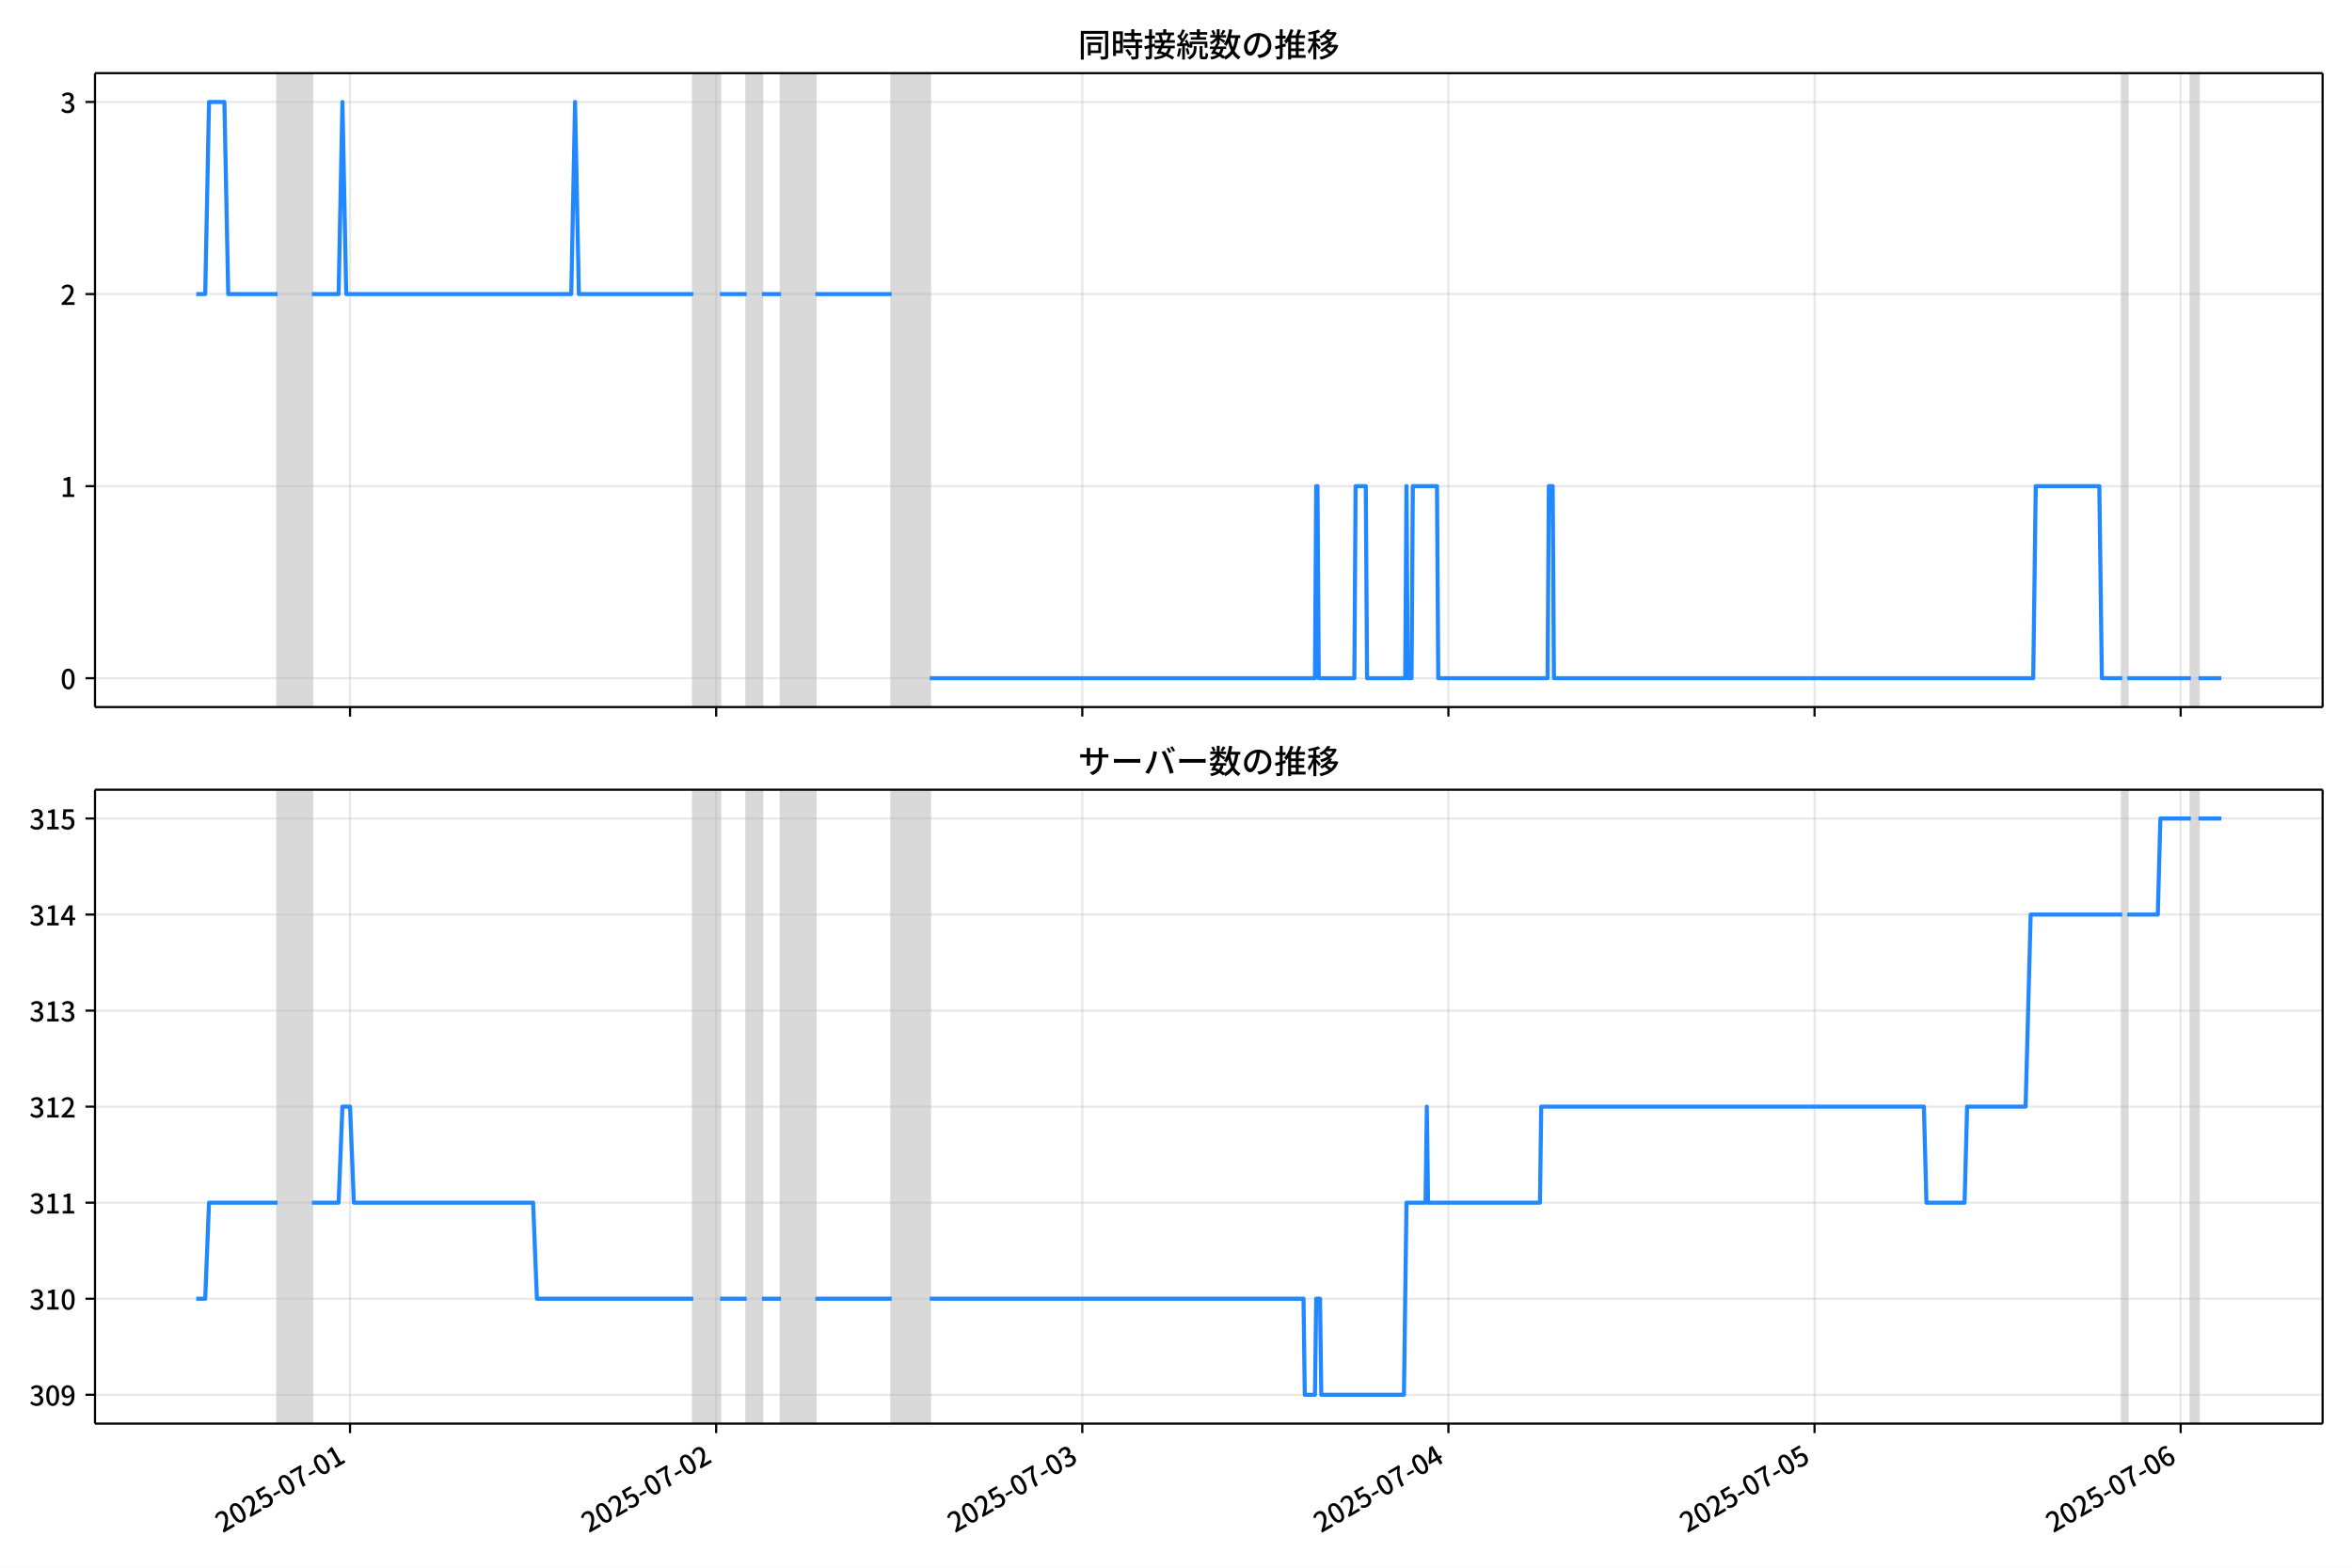
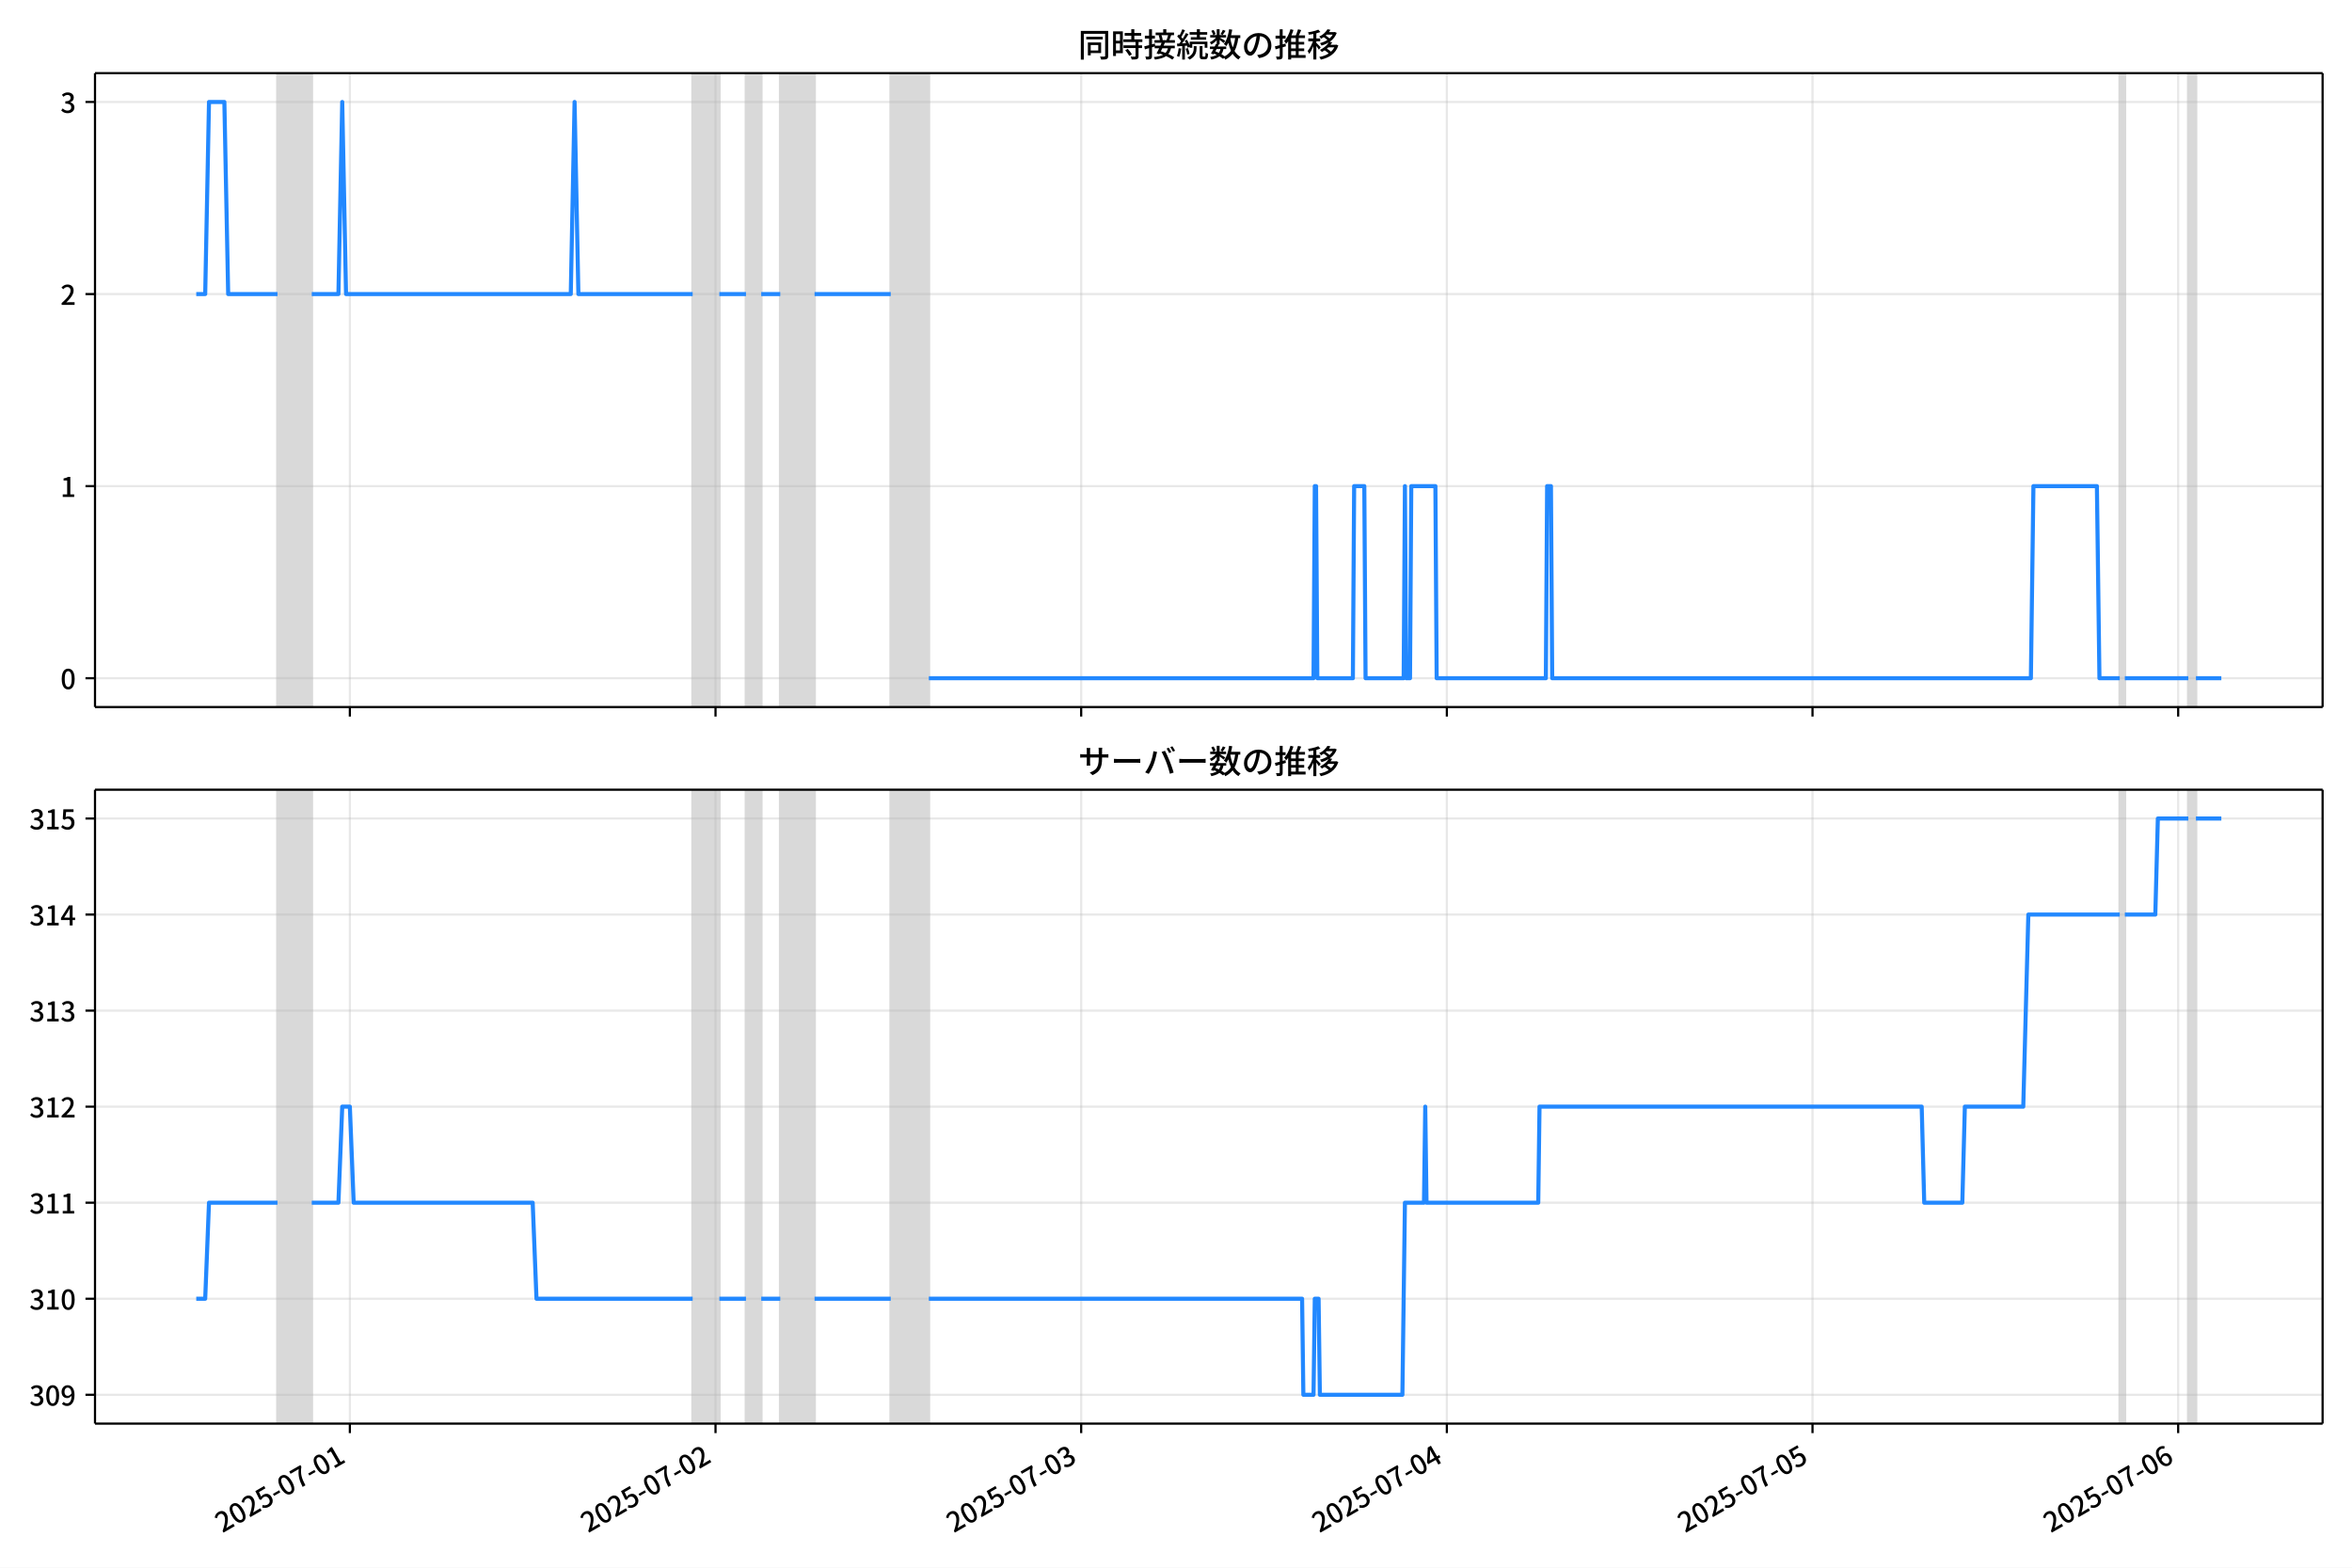
<svg xmlns="http://www.w3.org/2000/svg" xmlns:xlink="http://www.w3.org/1999/xlink" version="1.1" viewBox="0 0 864 576">
  <defs>
    <style type="text/css">*{stroke-linejoin: round; stroke-linecap: butt}</style>
  </defs>
  <g id="z">
    <g id="aa">
      <path d="m0 576h864v-576h-864z" fill="#fff" />
    </g>
    <g id="ab">
      <g id="ac">
        <path d="m34.9 259.78h818.3v-232.9h-818.3z" fill="#fff" />
      </g>
      <g id="ad">
-         <path d="m101.97 259.78h12.609v-232.9h-12.609z" clip-path="url(#c)" fill="#808080" opacity=".3" stroke="#808080" />
+         <path d="m101.93 259.78h12.593v-232.9h-12.593z" clip-path="url(#c)" fill="#808080" opacity=".3" stroke="#808080" />
      </g>
      <g id="ae">
-         <path d="m254.68 259.78h9.807v-232.9h-9.807z" clip-path="url(#c)" fill="#808080" opacity=".3" stroke="#808080" />
+         <path d="m254.45 259.78h9.795v-232.9h-9.795z" clip-path="url(#c)" fill="#808080" opacity=".3" stroke="#808080" />
      </g>
      <g id="af">
-         <path d="m274.29 259.78h5.604v-232.9h-5.604z" clip-path="url(#c)" fill="#808080" opacity=".3" stroke="#808080" />
+         <path d="m274.04 259.78h5.597v-232.9h-5.597z" clip-path="url(#c)" fill="#808080" opacity=".3" stroke="#808080" />
      </g>
      <g id="ag">
-         <path d="m286.9 259.78h12.609v-232.9h-12.609z" clip-path="url(#c)" fill="#808080" opacity=".3" stroke="#808080" />
+         <path d="m286.63 259.78h12.593v-232.9h-12.593z" clip-path="url(#c)" fill="#808080" opacity=".3" stroke="#808080" />
      </g>
      <g id="ah">
-         <path d="m327.53 259.78h14.01v-232.9h-14.01z" clip-path="url(#c)" fill="#808080" opacity=".3" stroke="#808080" />
+         <path d="m327.21 259.78h13.992v-232.9h-13.992z" clip-path="url(#c)" fill="#808080" opacity=".3" stroke="#808080" />
      </g>
      <g id="ai">
-         <path d="m779.58 259.78h1.868v-232.9h-1.868z" clip-path="url(#c)" fill="#808080" opacity=".3" stroke="#808080" />
+         <path d="m778.69 259.78h1.866v-232.9h-1.866z" clip-path="url(#c)" fill="#808080" opacity=".3" stroke="#808080" />
      </g>
      <g id="aj">
-         <path d="m804.8 259.78h2.802v-232.9h-2.802z" clip-path="url(#c)" fill="#808080" opacity=".3" stroke="#808080" />
+         <path d="m803.88 259.78h2.799v-232.9h-2.799z" clip-path="url(#c)" fill="#808080" opacity=".3" stroke="#808080" />
      </g>
      <g id="ak">
        <g id="al">
          <g id="am">
-             <path d="m128.59 259.78v-232.9" clip-path="url(#c)" fill="none" stroke="#b0b0b0" stroke-linecap="square" stroke-opacity=".3" stroke-width=".8" />
+             <path d="m128.52 259.78v-232.9" clip-path="url(#c)" fill="none" stroke="#b0b0b0" stroke-linecap="square" stroke-opacity=".3" stroke-width=".8" />
          </g>
          <g id="an">
            <defs>
              <path id="e" d="m0 0v3.5" stroke="#000" stroke-width=".8" />
            </defs>
-             <use x="128.588" y="259.778" stroke="#000000" stroke-width=".8" xlink:href="#e" />
+             <use x="128.517" y="259.778" stroke="#000000" stroke-width=".8" xlink:href="#e" />
          </g>
        </g>
        <g id="ao">
          <g id="ap">
-             <path d="m263.08 259.78v-232.9" clip-path="url(#c)" fill="none" stroke="#b0b0b0" stroke-linecap="square" stroke-opacity=".3" stroke-width=".8" />
+             <path d="m262.84 259.78v-232.9" clip-path="url(#c)" fill="none" stroke="#b0b0b0" stroke-linecap="square" stroke-opacity=".3" stroke-width=".8" />
          </g>
          <g id="aq">
-             <use x="263.082" y="259.778" stroke="#000000" stroke-width=".8" xlink:href="#e" />
+             <use x="262.843" y="259.778" stroke="#000000" stroke-width=".8" xlink:href="#e" />
          </g>
        </g>
        <g id="ar">
          <g id="as">
-             <path d="m397.58 259.78v-232.9" clip-path="url(#c)" fill="none" stroke="#b0b0b0" stroke-linecap="square" stroke-opacity=".3" stroke-width=".8" />
+             <path d="m397.17 259.78v-232.9" clip-path="url(#c)" fill="none" stroke="#b0b0b0" stroke-linecap="square" stroke-opacity=".3" stroke-width=".8" />
          </g>
          <g id="at">
-             <use x="397.577" y="259.778" stroke="#000000" stroke-width=".8" xlink:href="#e" />
+             <use x="397.169" y="259.778" stroke="#000000" stroke-width=".8" xlink:href="#e" />
          </g>
        </g>
        <g id="au">
          <g id="av">
-             <path d="m532.07 259.78v-232.9" clip-path="url(#c)" fill="none" stroke="#b0b0b0" stroke-linecap="square" stroke-opacity=".3" stroke-width=".8" />
+             <path d="m531.49 259.78v-232.9" clip-path="url(#c)" fill="none" stroke="#b0b0b0" stroke-linecap="square" stroke-opacity=".3" stroke-width=".8" />
          </g>
          <g id="aw">
-             <use x="532.072" y="259.778" stroke="#000000" stroke-width=".8" xlink:href="#e" />
+             <use x="531.495" y="259.778" stroke="#000000" stroke-width=".8" xlink:href="#e" />
          </g>
        </g>
        <g id="ax">
          <g id="ay">
-             <path d="m666.57 259.78v-232.9" clip-path="url(#c)" fill="none" stroke="#b0b0b0" stroke-linecap="square" stroke-opacity=".3" stroke-width=".8" />
+             <path d="m665.82 259.78v-232.9" clip-path="url(#c)" fill="none" stroke="#b0b0b0" stroke-linecap="square" stroke-opacity=".3" stroke-width=".8" />
          </g>
          <g id="az">
-             <use x="666.566" y="259.778" stroke="#000000" stroke-width=".8" xlink:href="#e" />
+             <use x="665.821" y="259.778" stroke="#000000" stroke-width=".8" xlink:href="#e" />
          </g>
        </g>
        <g id="ba">
          <g id="bb">
-             <path d="m801.06 259.78v-232.9" clip-path="url(#c)" fill="none" stroke="#b0b0b0" stroke-linecap="square" stroke-opacity=".3" stroke-width=".8" />
+             <path d="m800.15 259.78v-232.9" clip-path="url(#c)" fill="none" stroke="#b0b0b0" stroke-linecap="square" stroke-opacity=".3" stroke-width=".8" />
          </g>
          <g id="bc">
-             <use x="801.061" y="259.778" stroke="#000000" stroke-width=".8" xlink:href="#e" />
+             <use x="800.147" y="259.778" stroke="#000000" stroke-width=".8" xlink:href="#e" />
          </g>
        </g>
      </g>
      <g id="bd">
        <g id="be">
          <g id="bf">
            <path d="m34.9 249.19h818.3" clip-path="url(#c)" fill="none" stroke="#b0b0b0" stroke-linecap="square" stroke-opacity=".3" stroke-width=".8" />
          </g>
          <g id="bg">
            <defs>
              <path id="g" d="m0 0h-3.5" stroke="#000" stroke-width=".8" />
            </defs>
            <use x="34.9" y="249.191" stroke="#000000" stroke-width=".8" xlink:href="#g" />
          </g>
          <g id="bh">
            <g transform="translate(22.2 253.18) scale(.1 -.1)">
              <defs>
                <path id="b" transform="scale(.015625)" d="m1830-90q-460 0-806 275-346 276-535 823-188 547-188 1366 0 820 188 1357 189 538 535 803 346 266 806 266 461 0 800-269 340-269 528-803 189-534 189-1354 0-819-189-1366-188-547-528-823-339-275-800-275zm0 589q237 0 422 185 186 186 288 599 103 413 103 1091 0 679-103 1082-102 403-288 582-185 180-422 180-236 0-422-180-186-179-292-582-105-403-105-1082 0-678 105-1091 106-413 292-599 186-185 422-185z" />
              </defs>
              <use xlink:href="#b" />
            </g>
          </g>
        </g>
        <g id="bi">
          <g id="bj">
            <path d="m34.9 178.62h818.3" clip-path="url(#c)" fill="none" stroke="#b0b0b0" stroke-linecap="square" stroke-opacity=".3" stroke-width=".8" />
          </g>
          <g id="bk">
            <use x="34.9" y="178.616" stroke="#000000" stroke-width=".8" xlink:href="#g" />
          </g>
          <g id="bl">
            <g transform="translate(22.2 182.6) scale(.1 -.1)">
              <defs>
                <path id="i" transform="scale(.015625)" d="m544 0v608h1037v3277h-845v467q333 58 579 147 247 90 451 218h557v-4109h915v-608h-2694z" />
              </defs>
              <use xlink:href="#i" />
            </g>
          </g>
        </g>
        <g id="bm">
          <g id="bn">
            <path d="m34.9 108.04h818.3" clip-path="url(#c)" fill="none" stroke="#b0b0b0" stroke-linecap="square" stroke-opacity=".3" stroke-width=".8" />
          </g>
          <g id="bo">
            <use x="34.9" y="108.041" stroke="#000000" stroke-width=".8" xlink:href="#g" />
          </g>
          <g id="bp">
            <g transform="translate(22.2 112.03) scale(.1 -.1)">
              <defs>
                <path id="d" transform="scale(.015625)" d="m282 0v429q697 621 1164 1136 468 515 701 956 234 442 234 826 0 256-87 451-86 196-262 301-176 106-445 106-275 0-506-151-230-150-422-368l-416 410q301 333 637 518 336 186 803 186 429 0 749-176t496-493 176-745q0-455-224-919t-615-935q-390-470-889-950 186 20 394 36t374 16h1184v-634h-3046z" />
              </defs>
              <use xlink:href="#d" />
            </g>
          </g>
        </g>
        <g id="bq">
          <g id="br">
            <path d="m34.9 37.466h818.3" clip-path="url(#c)" fill="none" stroke="#b0b0b0" stroke-linecap="square" stroke-opacity=".3" stroke-width=".8" />
          </g>
          <g id="bs">
            <use x="34.9" y="37.466" stroke="#000000" stroke-width=".8" xlink:href="#g" />
          </g>
          <g id="bt">
            <g transform="translate(22.2 41.451) scale(.1 -.1)">
              <defs>
                <path id="h" transform="scale(.015625)" d="m1715-90q-371 0-656 90t-503 240q-217 150-377 323l359 474q211-205 479-359 269-153 634-153 269 0 467 92 199 93 311 266t112 423q0 256-125 451t-429 300q-304 106-835 106v551q467 0 732 105 266 106 384 291 119 186 119 423 0 307-192 489-192 183-531 183-269 0-503-119-233-118-438-316l-384 460q282 256 614 413 333 157 737 157 422 0 748-144 327-144 512-413 186-269 186-659 0-403-221-685-221-281-592-422v-26q269-70 490-227t349-400 128-557q0-422-215-726-214-304-573-468-358-163-787-163z" />
              </defs>
              <use xlink:href="#h" />
            </g>
          </g>
        </g>
      </g>
      <g id="bu">
-         <path d="m72.095 108.04h3.289l1.398-70.575h5.651l1.404 70.575h18.132m12.609 0h9.807l1.401-70.575 1.401 70.575h82.658l1.401-70.575 1.401 70.575h42.03m9.807 0h9.807m5.604 0h7.005m12.609 0h28.02m14.01 141.15h141.5l.467-70.575h.467l.467 70.575h13.076l.467-70.575h3.736l.467 70.575h14.01l.467-70.575.467 70.575h1.401l.467-70.575h8.873l.467 70.575h40.162l.467-70.575h1.401l.467 70.575h176.06l.934-70.575h23.35l.934 70.575h7.472m1.868 0h23.35m2.802 0h8.406v0" clip-path="url(#c)" fill="none" stroke="#28f" stroke-linecap="square" stroke-width="1.5" />
+         <path d="m72.095 108.04h3.285l1.396-70.575h5.644l1.402 70.575h18.109m12.593 0h9.795l1.399-70.575 1.399 70.575h82.554l1.399-70.575 1.399 70.575h41.977m9.795 0h9.795m5.597 0h6.996m12.593 0h27.985m13.992 141.15h141.32l.466-70.575h.466l.466 70.575h13.059l.466-70.575h3.731l.466 70.575h13.992l.466-70.575.466 70.575h1.399l.466-70.575h8.862l.466 70.575h40.111l.466-70.575h1.399l.466 70.575h175.84l.933-70.575h23.32l.933 70.575h7.463m1.866 0h23.32m2.799 0h9.328v0" clip-path="url(#c)" fill="none" stroke="#28f" stroke-linecap="square" stroke-width="1.5" />
      </g>
      <g id="bv">
        <path d="m34.9 259.78v-232.9" fill="none" stroke="#000" stroke-linecap="square" stroke-width=".8" />
      </g>
      <g id="bw">
        <path d="m853.2 259.78v-232.9" fill="none" stroke="#000" stroke-linecap="square" stroke-width=".8" />
      </g>
      <g id="bx">
        <path d="m34.9 259.78h818.3" fill="none" stroke="#000" stroke-linecap="square" stroke-width=".8" />
      </g>
      <g id="by">
        <path d="m34.9 26.88h818.3" fill="none" stroke="#000" stroke-linecap="square" stroke-width=".8" />
      </g>
      <g id="bz">
        <g transform="translate(396.05 20.88) scale(.12 -.12)">
          <defs>
            <path id="u" transform="scale(.015625)" d="m1587 3936h3232v-518h-3232v518zm320-1114h557v-2534h-557v2534zm301 0h2291v-2086h-2291v512h1734v1069h-1734v505zm-1683 2260h5113v-570h-4524v-5056h-589v5626zm4768 0h595v-4896q0-250-67-397t-227-218q-160-77-426-96t-675-19q-13 83-45 192t-77 218q-45 108-89 185 281-13 527-13 247 0 330 0 83 7 118 42 36 35 36 112v4890z" />
            <path id="s" transform="scale(.015625)" d="m2714 4672h3238v-525h-3238v525zm-244-1235h3712v-538h-3712v538zm20-1184h3635v-531h-3635v531zm1523 3155h595v-2310h-595v2310zm832-2451h589v-2823q0-230-61-364-61-135-227-199-167-70-423-86t-633-16q-20 121-78 285-57 163-121 284 275-6 509-9t310-3q77 6 106 28 29 23 29 93v2810zm-2023-1677 487 282q153-160 313-352t294-381q135-189 206-343l-519-313q-64 153-189 348-124 196-278 394-154 199-314 365zm-2086 3718h1619v-4281h-1619v544h1056v3187h-1056v550zm32-1843h1293v-537h-1293v537zm-320 1843h563v-4832h-563v4832z" />
            <path id="t" transform="scale(.015625)" d="m3866 5408h614v-870h-614v870zm-1479-653h3597v-518h-3597v518zm-230-1485h4e3v-518h-4e3v518zm825 922 519 102q64-160 121-342 58-182 96-352 39-170 45-304l-544-128q-6 134-42 313-35 180-83 365-48 186-112 346zm1856 109 589-71q-96-275-202-557-105-281-195-486l-518 77q58 147 122 329 64 183 118 372t86 336zm-2643-2106h3943v-518h-3943v518zm1408 685 602-115q-167-371-362-784t-390-797-362-685l-525 179q160 288 346 666t368 784 323 752zm-659-2157 358 403q352-102 733-240 381-137 752-304 371-166 697-336 327-169 558-329l-384-461q-218 160-532 336-313 176-685 345-371 170-755 323-384 154-742 263zm1894 1114 583-71q-122-550-353-944-230-393-604-662t-922-435q-547-167-1296-269-25 128-93 269-67 141-137 230 678 64 1168 192t819 349q330 221 531 550 202 330 304 791zm-4684 217q396 90 953 240 557 151 1120 311l77-544q-525-154-1053-311-528-156-963-284l-134 588zm121 2093h1965v-563h-1965v563zm819 1248h576v-5229q0-236-51-374t-192-208q-141-77-355-99-214-23-541-16-13 115-64 288t-109 294q205-6 381-6t234 0q64 0 92 28 29 29 29 93v5229z" />
            <path id="r" transform="scale(.015625)" d="m4058 5408h595v-1798h-595v1798zm-1415-563h3443v-499h-3443v499zm231-992h3008v-499h-3008v499zm-224-877h3475v-1203h-531v729h-2432v-729h-512v1203zm1964-877h551v-1881q0-122 22-157 23-35 106-35 25 0 92 0 68 0 135 0t99 0q51 0 83 54t45 224 19 515q90-70 234-131t259-93q-19-429-83-662-64-234-183-326-118-93-316-93-39 0-103 0t-134 0-138 0q-67 0-99 0-237 0-365 64t-176 218q-48 153-48 422v1881zm-1164-6h550v-455q0-243-48-528-48-284-186-579-137-294-409-572-272-279-727-503-70 90-192 208-121 118-230 195 416 205 665 438 250 234 371 474 122 240 164 467 42 228 42 413v442zm-2240 3309 524-192q-121-244-259-503-137-259-275-496t-259-416l-410 173q122 186 246 438 125 253 240 515 116 263 193 481zm716-743 500-230q-224-359-496-756-272-396-548-764-275-368-518-650l-358 205q179 211 377 483 199 272 387 569 189 298 358 592 170 295 298 551zm-1721-665 307 403q166-154 339-340 173-185 320-364t224-327l-326-460q-77 160-218 348-141 189-314 384-172 196-332 356zm1485-832 435 179q128-211 249-458 122-246 215-474 93-227 137-412l-473-211q-32 185-119 422-86 237-201 486-115 250-243 468zm-1530-583q422 26 998 54 576 29 1184 68l7-499q-570-45-1127-84-556-38-992-70l-70 531zm1702-992 436 135q121-276 214-596t118-556l-454-148q-26 237-112 563-86 327-202 602zm-1363 109 499-83q-57-455-163-897-105-441-253-748-51 32-134 73-83 42-170 83-86 42-144 62 148 294 234 697t131 813zm691 627h525v-2861h-525v2861z" />
            <path id="m" transform="scale(.015625)" d="m224 2022h3187v-499h-3187v499zm51 2247h3111v-487h-3111v487zm1127-1735 563-121q-154-320-333-672t-352-679q-173-326-326-582l-532 173q148 243 324 566t345 669q170 346 311 646zm934-832 563-64q-89-480-262-838t-461-614-701-432-976-298q-25 128-99 269t-157 237q659 102 1085 303 426 202 666 554t342 883zm422 3597 519-211q-147-218-298-436-150-217-278-377l-403 186q121 173 252 413 132 240 208 425zm-1203 109h563v-2957h-563v2957zm-1075-320 448 186q134-192 246-420 112-227 157-393l-467-211q-38 172-147 406t-237 432zm1094-1050 397-236q-160-263-400-529-240-265-519-489-278-224-553-378-51 103-141 237-89 135-179 218 269 109 534 294 266 186 493 416 228 231 368 467zm487-204q83-45 246-145 163-99 352-211t346-211 221-150l-327-423q-83 77-230 198-147 122-317 253-170 132-327 250-156 119-259 189l295 250zm1798 396h2311v-556h-2311v556zm115 1178 615-90q-103-640-263-1235t-384-1101q-224-505-512-889-44 57-134 134t-186 157-166 125q275 339 473 796 199 458 340 995 141 538 217 1108zm1223-1510 614-58q-147-1101-445-1940-297-838-813-1443-515-604-1321-1014-26 71-90 177-64 105-134 208-70 102-128 159 742 346 1212 880 471 535 730 1290 260 755 375 1741zm-1005-135q134-851 387-1597 253-745 659-1305 407-560 1002-874-70-57-154-150-83-93-154-189-70-96-121-179-633 371-1056 988-422 618-688 1434-265 816-425 1783l550 89zm-3309-3065 327 416q377-148 754-330 378-182 701-378 324-195 548-368l-416-435q-211 179-519 378-307 198-666 383-358 186-729 334z" />
            <path id="q" transform="scale(.015625)" d="m3686 4378q-64-493-163-1041-99-547-265-1084-192-653-432-1104t-522-688-595-237q-320 0-596 221-275 221-448 621-172 400-172 931 0 537 220 1017 221 480 611 851 391 372 909 583 519 211 1121 211 576 0 1040-186 464-185 793-515 330-329 502-771 173-441 173-941 0-672-278-1194-278-521-816-851-538-329-1318-444l-378 601q166 20 307 42t263 48q307 70 585 217 279 148 496 375 218 227 342 534 125 308 125 692t-122 713q-121 330-358 573-236 243-582 380-346 138-781 138-525 0-935-186-409-185-694-489-284-304-432-656-147-352-147-678 0-365 89-605 90-240 224-355 135-115 276-115t288 144 297 457q151 314 298 800 147 461 246 982 100 522 145 1021l684-12z" />
            <path id="n" transform="scale(.015625)" d="m2995 2925h2893v-519h-2893v519zm0-1280h2893v-519h-2893v519zm-64-1299h3232v-557h-3232v557zm1312 3577h563v-3763h-563v3763zm429 1466 634-141q-154-390-340-794-185-403-339-684l-512 140q103 199 208 458 106 259 195 528 90 269 154 493zm-1472 25 582-147q-153-518-371-1018-217-499-483-931t-573-758q-38 64-109 160-70 96-147 198-77 103-141 160 416 416 733 1034t509 1302zm128-1203h2720v-537h-2720v-4205h-582v4422l313 320h269zm-3174-2157q396 90 953 240 557 151 1120 311l77-544q-525-154-1053-311-528-156-963-284l-134 588zm121 2093h1965v-563h-1965v563zm819 1248h576v-5229q0-236-51-374t-192-208q-141-77-355-99-214-23-541-16-13 115-64 288t-109 294q205-6 381-6t234 0q64 0 92 28 29 29 29 93v5229z" />
            <path id="l" transform="scale(.015625)" d="m4051 5402 595-109q-281-493-729-941t-1107-806q-39 64-106 144t-141 153q-73 74-137 119 608 288 1011 678t614 762zm-77-557h1511v-493h-1863l352 493zm1293 0h109l109 25 384-179q-192-505-496-905t-695-701q-390-301-845-519-454-217-947-358-44 109-137 253t-176 227q448 109 867 294 419 186 777 445 359 259 631 592t419 730v96zm-1990-954 377 307q167-96 336-218 170-121 320-249 151-128 247-237l-397-332q-90 108-237 236t-317 259q-169 132-329 234zm1107-934 595-109q-307-538-803-1031-496-492-1232-876-38 64-102 144t-138 156q-74 77-138 116 455 217 807 483t604 554q253 288 407 563zm-90-589h1460v-506h-1818l358 506zm1268 0h121l109 26 384-167q-192-614-531-1075t-787-794q-448-332-983-553-534-221-1129-355-45 115-132 269-86 153-176 249 551 96 1043 285 493 189 903 473 410 285 714 669t464 883v90zm-2132-1056 410 339q186-102 384-237 198-134 371-275t282-269l-435-371q-103 128-270 272-166 144-361 288t-381 253zm-2150 3533h589v-5376h-589v5376zm-992-1242h2336v-569h-2336v569zm1024-224 365-160q-96-339-231-707-134-368-291-727-157-358-336-672-179-313-365-537-44 128-134 291t-160 272q173 192 339 457 167 266 323 570 157 304 282 618t208 595zm941 1946 416-467q-314-122-695-221-380-99-784-173-403-74-780-131-20 102-71 236-51 135-102 231 358 58 732 138 375 80 711 179t573 208zm-397-2579q58-45 179-170 122-125 266-266 144-140 259-265t160-183l-352-473q-58 102-157 255-99 154-218 317-118 164-227 311-108 147-185 237l275 237z" />
          </defs>
          <use xlink:href="#u" />
          <use transform="translate(100)" xlink:href="#s" />
          <use transform="translate(200)" xlink:href="#t" />
          <use transform="translate(300)" xlink:href="#r" />
          <use transform="translate(400)" xlink:href="#m" />
          <use transform="translate(500)" xlink:href="#q" />
          <use transform="translate(600)" xlink:href="#n" />
          <use transform="translate(700)" xlink:href="#l" />
        </g>
      </g>
    </g>
    <g id="ca">
      <g id="cb">
        <path d="m34.9 523.06h818.3v-232.9h-818.3z" fill="#fff" />
      </g>
      <g id="cc">
-         <path d="m101.97 523.06h12.609v-232.9h-12.609z" clip-path="url(#a)" fill="#808080" opacity=".3" stroke="#808080" />
+         <path d="m101.93 523.06h12.593v-232.9h-12.593z" clip-path="url(#a)" fill="#808080" opacity=".3" stroke="#808080" />
      </g>
      <g id="cd">
-         <path d="m254.68 523.06h9.807v-232.9h-9.807z" clip-path="url(#a)" fill="#808080" opacity=".3" stroke="#808080" />
+         <path d="m254.45 523.06h9.795v-232.9h-9.795z" clip-path="url(#a)" fill="#808080" opacity=".3" stroke="#808080" />
      </g>
      <g id="ce">
-         <path d="m274.29 523.06h5.604v-232.9h-5.604z" clip-path="url(#a)" fill="#808080" opacity=".3" stroke="#808080" />
+         <path d="m274.04 523.06h5.597v-232.9h-5.597z" clip-path="url(#a)" fill="#808080" opacity=".3" stroke="#808080" />
      </g>
      <g id="cf">
-         <path d="m286.9 523.06h12.609v-232.9h-12.609z" clip-path="url(#a)" fill="#808080" opacity=".3" stroke="#808080" />
+         <path d="m286.63 523.06h12.593v-232.9h-12.593z" clip-path="url(#a)" fill="#808080" opacity=".3" stroke="#808080" />
      </g>
      <g id="cg">
-         <path d="m327.53 523.06h14.01v-232.9h-14.01z" clip-path="url(#a)" fill="#808080" opacity=".3" stroke="#808080" />
+         <path d="m327.21 523.06h13.992v-232.9h-13.992z" clip-path="url(#a)" fill="#808080" opacity=".3" stroke="#808080" />
      </g>
      <g id="ch">
-         <path d="m779.58 523.06h1.868v-232.9h-1.868z" clip-path="url(#a)" fill="#808080" opacity=".3" stroke="#808080" />
+         <path d="m778.69 523.06h1.866v-232.9h-1.866z" clip-path="url(#a)" fill="#808080" opacity=".3" stroke="#808080" />
      </g>
      <g id="ci">
-         <path d="m804.8 523.06h2.802v-232.9h-2.802z" clip-path="url(#a)" fill="#808080" opacity=".3" stroke="#808080" />
+         <path d="m803.88 523.06h2.799v-232.9h-2.799z" clip-path="url(#a)" fill="#808080" opacity=".3" stroke="#808080" />
      </g>
      <g id="cj">
        <g id="ck">
          <g id="cl">
-             <path d="m128.59 523.06v-232.9" clip-path="url(#a)" fill="none" stroke="#b0b0b0" stroke-linecap="square" stroke-opacity=".3" stroke-width=".8" />
+             <path d="m128.52 523.06v-232.9" clip-path="url(#a)" fill="none" stroke="#b0b0b0" stroke-linecap="square" stroke-opacity=".3" stroke-width=".8" />
          </g>
          <g id="cm">
-             <use x="128.588" y="523.055" stroke="#000000" stroke-width=".8" xlink:href="#e" />
+             <use x="128.517" y="523.055" stroke="#000000" stroke-width=".8" xlink:href="#e" />
          </g>
          <g id="cn">
-             <g transform="translate(81.798 563.33) rotate(-30) scale(.1 -.1)">
+             <g transform="translate(81.727 563.33) rotate(-30) scale(.1 -.1)">
              <defs>
                <path id="j" transform="scale(.015625)" d="m1715-90q-365 0-653 90t-506 237q-217 147-383 307l352 480q134-134 294-246t361-183q202-70 452-70 262 0 473 118 212 119 333 346 122 227 122 541 0 460-247 716-246 256-649 256-224 0-384-64t-365-198l-365 237 141 2240h2387v-627h-1747l-109-1204q154 77 307 118 154 42 340 42 397 0 723-160t518-490q192-329 192-847 0-519-224-887t-586-560q-361-192-777-192z" />
                <path id="f" transform="scale(.015625)" d="m301 1536v544h1689v-544h-1689z" />
                <path id="k" transform="scale(.015625)" d="m1235 0q32 646 109 1187t224 1024 384 941 576 938h-2208v627h3027v-455q-409-512-665-989-256-476-397-969t-205-1053-90-1251h-755z" />
              </defs>
              <use xlink:href="#d" />
              <use transform="translate(57)" xlink:href="#b" />
              <use transform="translate(114)" xlink:href="#d" />
              <use transform="translate(171)" xlink:href="#j" />
              <use transform="translate(228)" xlink:href="#f" />
              <use transform="translate(263.7)" xlink:href="#b" />
              <use transform="translate(320.7)" xlink:href="#k" />
              <use transform="translate(377.7)" xlink:href="#f" />
              <use transform="translate(413.4)" xlink:href="#b" />
              <use transform="translate(470.4)" xlink:href="#i" />
            </g>
          </g>
        </g>
        <g id="co">
          <g id="cp">
-             <path d="m263.08 523.06v-232.9" clip-path="url(#a)" fill="none" stroke="#b0b0b0" stroke-linecap="square" stroke-opacity=".3" stroke-width=".8" />
+             <path d="m262.84 523.06v-232.9" clip-path="url(#a)" fill="none" stroke="#b0b0b0" stroke-linecap="square" stroke-opacity=".3" stroke-width=".8" />
          </g>
          <g id="cq">
-             <use x="263.082" y="523.055" stroke="#000000" stroke-width=".8" xlink:href="#e" />
+             <use x="262.843" y="523.055" stroke="#000000" stroke-width=".8" xlink:href="#e" />
          </g>
          <g id="cr">
-             <g transform="translate(216.29 563.33) rotate(-30) scale(.1 -.1)">
+             <g transform="translate(216.05 563.33) rotate(-30) scale(.1 -.1)">
              <use xlink:href="#d" />
              <use transform="translate(57)" xlink:href="#b" />
              <use transform="translate(114)" xlink:href="#d" />
              <use transform="translate(171)" xlink:href="#j" />
              <use transform="translate(228)" xlink:href="#f" />
              <use transform="translate(263.7)" xlink:href="#b" />
              <use transform="translate(320.7)" xlink:href="#k" />
              <use transform="translate(377.7)" xlink:href="#f" />
              <use transform="translate(413.4)" xlink:href="#b" />
              <use transform="translate(470.4)" xlink:href="#d" />
            </g>
          </g>
        </g>
        <g id="cs">
          <g id="ct">
-             <path d="m397.58 523.06v-232.9" clip-path="url(#a)" fill="none" stroke="#b0b0b0" stroke-linecap="square" stroke-opacity=".3" stroke-width=".8" />
+             <path d="m397.17 523.06v-232.9" clip-path="url(#a)" fill="none" stroke="#b0b0b0" stroke-linecap="square" stroke-opacity=".3" stroke-width=".8" />
          </g>
          <g id="cu">
-             <use x="397.577" y="523.055" stroke="#000000" stroke-width=".8" xlink:href="#e" />
+             <use x="397.169" y="523.055" stroke="#000000" stroke-width=".8" xlink:href="#e" />
          </g>
          <g id="cv">
-             <g transform="translate(350.79 563.33) rotate(-30) scale(.1 -.1)">
+             <g transform="translate(350.38 563.33) rotate(-30) scale(.1 -.1)">
              <use xlink:href="#d" />
              <use transform="translate(57)" xlink:href="#b" />
              <use transform="translate(114)" xlink:href="#d" />
              <use transform="translate(171)" xlink:href="#j" />
              <use transform="translate(228)" xlink:href="#f" />
              <use transform="translate(263.7)" xlink:href="#b" />
              <use transform="translate(320.7)" xlink:href="#k" />
              <use transform="translate(377.7)" xlink:href="#f" />
              <use transform="translate(413.4)" xlink:href="#b" />
              <use transform="translate(470.4)" xlink:href="#h" />
            </g>
          </g>
        </g>
        <g id="cw">
          <g id="cx">
-             <path d="m532.07 523.06v-232.9" clip-path="url(#a)" fill="none" stroke="#b0b0b0" stroke-linecap="square" stroke-opacity=".3" stroke-width=".8" />
+             <path d="m531.49 523.06v-232.9" clip-path="url(#a)" fill="none" stroke="#b0b0b0" stroke-linecap="square" stroke-opacity=".3" stroke-width=".8" />
          </g>
          <g id="cy">
-             <use x="532.072" y="523.055" stroke="#000000" stroke-width=".8" xlink:href="#e" />
+             <use x="531.495" y="523.055" stroke="#000000" stroke-width=".8" xlink:href="#e" />
          </g>
          <g id="cz">
-             <g transform="translate(485.28 563.33) rotate(-30) scale(.1 -.1)">
+             <g transform="translate(484.71 563.33) rotate(-30) scale(.1 -.1)">
              <defs>
                <path id="o" transform="scale(.015625)" d="m2170 0v3072q0 192 12 457 13 266 20 458h-26q-90-179-183-365-92-185-195-364l-921-1415h2579v-576h-3328v493l1875 2957h858v-4717h-691z" />
              </defs>
              <use xlink:href="#d" />
              <use transform="translate(57)" xlink:href="#b" />
              <use transform="translate(114)" xlink:href="#d" />
              <use transform="translate(171)" xlink:href="#j" />
              <use transform="translate(228)" xlink:href="#f" />
              <use transform="translate(263.7)" xlink:href="#b" />
              <use transform="translate(320.7)" xlink:href="#k" />
              <use transform="translate(377.7)" xlink:href="#f" />
              <use transform="translate(413.4)" xlink:href="#b" />
              <use transform="translate(470.4)" xlink:href="#o" />
            </g>
          </g>
        </g>
        <g id="da">
          <g id="db">
-             <path d="m666.57 523.06v-232.9" clip-path="url(#a)" fill="none" stroke="#b0b0b0" stroke-linecap="square" stroke-opacity=".3" stroke-width=".8" />
+             <path d="m665.82 523.06v-232.9" clip-path="url(#a)" fill="none" stroke="#b0b0b0" stroke-linecap="square" stroke-opacity=".3" stroke-width=".8" />
          </g>
          <g id="dc">
-             <use x="666.566" y="523.055" stroke="#000000" stroke-width=".8" xlink:href="#e" />
+             <use x="665.821" y="523.055" stroke="#000000" stroke-width=".8" xlink:href="#e" />
          </g>
          <g id="dd">
-             <g transform="translate(619.78 563.33) rotate(-30) scale(.1 -.1)">
+             <g transform="translate(619.03 563.33) rotate(-30) scale(.1 -.1)">
              <use xlink:href="#d" />
              <use transform="translate(57)" xlink:href="#b" />
              <use transform="translate(114)" xlink:href="#d" />
              <use transform="translate(171)" xlink:href="#j" />
              <use transform="translate(228)" xlink:href="#f" />
              <use transform="translate(263.7)" xlink:href="#b" />
              <use transform="translate(320.7)" xlink:href="#k" />
              <use transform="translate(377.7)" xlink:href="#f" />
              <use transform="translate(413.4)" xlink:href="#b" />
              <use transform="translate(470.4)" xlink:href="#j" />
            </g>
          </g>
        </g>
        <g id="de">
          <g id="df">
-             <path d="m801.06 523.06v-232.9" clip-path="url(#a)" fill="none" stroke="#b0b0b0" stroke-linecap="square" stroke-opacity=".3" stroke-width=".8" />
+             <path d="m800.15 523.06v-232.9" clip-path="url(#a)" fill="none" stroke="#b0b0b0" stroke-linecap="square" stroke-opacity=".3" stroke-width=".8" />
          </g>
          <g id="dg">
-             <use x="801.061" y="523.055" stroke="#000000" stroke-width=".8" xlink:href="#e" />
+             <use x="800.147" y="523.055" stroke="#000000" stroke-width=".8" xlink:href="#e" />
          </g>
          <g id="dh">
-             <g transform="translate(754.27 563.33) rotate(-30) scale(.1 -.1)">
+             <g transform="translate(753.36 563.33) rotate(-30) scale(.1 -.1)">
              <defs>
                <path id="w" transform="scale(.015625)" d="m1971-90q-339 0-634 144-294 144-518 435-224 292-352 733-128 442-128 1044 0 678 147 1161 148 483 397 784 250 301 570 445t665 144q397 0 688-147 292-147 490-359l-403-448q-128 154-327 253-198 99-409 99-307 0-567-182-259-182-413-605-153-422-153-1145 0-608 115-1002t326-589q212-195 493-195 212 0 375 121 163 122 259 343t96 522q0 300-90 511-89 212-259 320-169 109-419 109-211 0-451-134t-458-461l-25 538q134 192 313 323t374 201q196 71 375 71 397 0 694-163 298-163 467-490 170-326 170-825 0-468-195-817-195-348-512-544-317-195-701-195z" />
              </defs>
              <use xlink:href="#d" />
              <use transform="translate(57)" xlink:href="#b" />
              <use transform="translate(114)" xlink:href="#d" />
              <use transform="translate(171)" xlink:href="#j" />
              <use transform="translate(228)" xlink:href="#f" />
              <use transform="translate(263.7)" xlink:href="#b" />
              <use transform="translate(320.7)" xlink:href="#k" />
              <use transform="translate(377.7)" xlink:href="#f" />
              <use transform="translate(413.4)" xlink:href="#b" />
              <use transform="translate(470.4)" xlink:href="#w" />
            </g>
          </g>
        </g>
      </g>
      <g id="di">
        <g id="dj">
          <g id="dk">
            <path d="m34.9 512.47h818.3" clip-path="url(#a)" fill="none" stroke="#b0b0b0" stroke-linecap="square" stroke-opacity=".3" stroke-width=".8" />
          </g>
          <g id="dl">
            <use x="34.9" y="512.469" stroke="#000000" stroke-width=".8" xlink:href="#g" />
          </g>
          <g id="dm">
            <g transform="translate(10.8 516.45) scale(.1 -.1)">
              <defs>
                <path id="v" transform="scale(.015625)" d="m1562-90q-410 0-708 150-297 151-502 356l403 461q141-160 346-256t422-96q224 0 425 102 202 103 352 333 151 230 237 614 87 384 87 941 0 589-115 970t-323 563-496 182q-205 0-372-118-166-118-262-336t-96-525q0-301 86-512 87-211 259-323 173-112 417-112 224 0 460 141 237 141 448 461l32-544q-134-180-313-314t-371-208-384-74q-391 0-689 166-297 167-467 496-169 330-169 823 0 467 195 816t515 541 698 192q339 0 636-138 298-137 519-419 221-281 349-710t128-1018q0-691-141-1187t-391-807q-249-310-563-461-313-150-652-150z" />
              </defs>
              <use xlink:href="#h" />
              <use transform="translate(57)" xlink:href="#b" />
              <use transform="translate(114)" xlink:href="#v" />
            </g>
          </g>
        </g>
        <g id="dn">
          <g id="do">
            <path d="m34.9 477.18h818.3" clip-path="url(#a)" fill="none" stroke="#b0b0b0" stroke-linecap="square" stroke-opacity=".3" stroke-width=".8" />
          </g>
          <g id="dp">
            <use x="34.9" y="477.182" stroke="#000000" stroke-width=".8" xlink:href="#g" />
          </g>
          <g id="dq">
            <g transform="translate(10.8 481.17) scale(.1 -.1)">
              <use xlink:href="#h" />
              <use transform="translate(57)" xlink:href="#i" />
              <use transform="translate(114)" xlink:href="#b" />
            </g>
          </g>
        </g>
        <g id="dr">
          <g id="ds">
            <path d="m34.9 441.89h818.3" clip-path="url(#a)" fill="none" stroke="#b0b0b0" stroke-linecap="square" stroke-opacity=".3" stroke-width=".8" />
          </g>
          <g id="dt">
            <use x="34.9" y="441.894" stroke="#000000" stroke-width=".8" xlink:href="#g" />
          </g>
          <g id="du">
            <g transform="translate(10.8 445.88) scale(.1 -.1)">
              <use xlink:href="#h" />
              <use transform="translate(57)" xlink:href="#i" />
              <use transform="translate(114)" xlink:href="#i" />
            </g>
          </g>
        </g>
        <g id="dv">
          <g id="dw">
            <path d="m34.9 406.61h818.3" clip-path="url(#a)" fill="none" stroke="#b0b0b0" stroke-linecap="square" stroke-opacity=".3" stroke-width=".8" />
          </g>
          <g id="dx">
            <use x="34.9" y="406.607" stroke="#000000" stroke-width=".8" xlink:href="#g" />
          </g>
          <g id="dy">
            <g transform="translate(10.8 410.59) scale(.1 -.1)">
              <use xlink:href="#h" />
              <use transform="translate(57)" xlink:href="#i" />
              <use transform="translate(114)" xlink:href="#d" />
            </g>
          </g>
        </g>
        <g id="dz">
          <g id="ea">
            <path d="m34.9 371.32h818.3" clip-path="url(#a)" fill="none" stroke="#b0b0b0" stroke-linecap="square" stroke-opacity=".3" stroke-width=".8" />
          </g>
          <g id="eb">
            <use x="34.9" y="371.319" stroke="#000000" stroke-width=".8" xlink:href="#g" />
          </g>
          <g id="ec">
            <g transform="translate(10.8 375.3) scale(.1 -.1)">
              <use xlink:href="#h" />
              <use transform="translate(57)" xlink:href="#i" />
              <use transform="translate(114)" xlink:href="#h" />
            </g>
          </g>
        </g>
        <g id="ed">
          <g id="ee">
            <path d="m34.9 336.03h818.3" clip-path="url(#a)" fill="none" stroke="#b0b0b0" stroke-linecap="square" stroke-opacity=".3" stroke-width=".8" />
          </g>
          <g id="ef">
            <use x="34.9" y="336.032" stroke="#000000" stroke-width=".8" xlink:href="#g" />
          </g>
          <g id="eg">
            <g transform="translate(10.8 340.02) scale(.1 -.1)">
              <use xlink:href="#h" />
              <use transform="translate(57)" xlink:href="#i" />
              <use transform="translate(114)" xlink:href="#o" />
            </g>
          </g>
        </g>
        <g id="eh">
          <g id="ei">
            <path d="m34.9 300.74h818.3" clip-path="url(#a)" fill="none" stroke="#b0b0b0" stroke-linecap="square" stroke-opacity=".3" stroke-width=".8" />
          </g>
          <g id="ej">
            <use x="34.9" y="300.744" stroke="#000000" stroke-width=".8" xlink:href="#g" />
          </g>
          <g id="ek">
            <g transform="translate(10.8 304.73) scale(.1 -.1)">
              <use xlink:href="#h" />
              <use transform="translate(57)" xlink:href="#i" />
              <use transform="translate(114)" xlink:href="#j" />
            </g>
          </g>
        </g>
      </g>
      <g id="el">
-         <path d="m72.095 477.18h3.289l1.398-35.288h25.187m12.609 0h9.807l1.401-35.288h2.802l1.401 35.288h65.846l1.401 35.288h57.44m9.807 0h9.807m5.604 0h7.005m12.609 0h28.02m14.01 0h137.3l.467 35.288h3.736l.467-35.288h1.401l.467 35.288h30.355l.934-70.575h7.005l.467-35.288.467 35.288h41.096l.467-35.288h140.57l.934 35.288h14.01l.934-35.288h21.482l1.868-70.575h33.624m1.868 0h11.208l.934-35.288h11.208m2.802 0h8.406v0" clip-path="url(#a)" fill="none" stroke="#28f" stroke-linecap="square" stroke-width="1.5" />
+         <path d="m72.095 477.18h3.285l1.396-35.288h25.155m12.593 0h9.795l1.399-35.288h2.799l1.399 35.288h65.764l1.399 35.288h57.368m9.795 0h9.795m5.597 0h6.996m12.593 0h27.985m13.992 0h137.12l.466 35.288h3.731l.466-35.288h1.399l.466 35.288h30.317l.933-70.575h6.996l.466-35.288.466 35.288h41.044l.466-35.288h140.39l.933 35.288h13.992l.933-35.288h21.455l1.866-70.575h33.581m1.866 0h11.194l.933-35.288h11.194m2.799 0h9.328v0" clip-path="url(#a)" fill="none" stroke="#28f" stroke-linecap="square" stroke-width="1.5" />
      </g>
      <g id="em">
        <path d="m34.9 523.06v-232.9" fill="none" stroke="#000" stroke-linecap="square" stroke-width=".8" />
      </g>
      <g id="en">
        <path d="m853.2 523.06v-232.9" fill="none" stroke="#000" stroke-linecap="square" stroke-width=".8" />
      </g>
      <g id="eo">
        <path d="m34.9 523.06h818.3" fill="none" stroke="#000" stroke-linecap="square" stroke-width=".8" />
      </g>
      <g id="ep">
        <path d="m34.9 290.16h818.3" fill="none" stroke="#000" stroke-linecap="square" stroke-width=".8" />
      </g>
      <g id="eq">
        <g transform="translate(396.05 284.16) scale(.12 -.12)">
          <defs>
            <path id="y" transform="scale(.015625)" d="m4685 2893q0-621-84-1111-83-489-288-877-204-387-569-691t-928-560l-544 512q448 167 781 371 333 205 550 503 218 298 323 739 106 442 106 1075v1620q0 192-10 339-9 147-22 217h723q-6-70-22-217t-16-339v-1581zm-2304 2086q-7-64-23-199-16-134-16-313v-2317q0-128 6-256 7-128 13-224 7-96 13-140h-710q6 44 12 140 7 96 13 221 7 125 7 259v2317q0 122-10 256-9 135-28 256h723zm-1978-1197q45-12 144-22t237-20q138-9 285-9h4217q237 0 394 13t246 26v-679q-76 7-240 13-163 6-393 6h-4224q-147 0-282-3-134-3-234-10-99-6-150-12v697z" />
            <path id="p" transform="scale(.015625)" d="m621 2854q109-6 265-16 157-9 339-16 183-6 349-6 128 0 352 0t509 0 598 0q314 0 624 0 311 0 586 0t486 0q212 0 327 0 230 0 416 16t301 22v-793q-109 6-308 19-198 13-409 13-109 0-324 0-214 0-489 0t-586 0q-310 0-624 0-313 0-598 0t-509 0-352 0q-262 0-525-10-262-9-428-22v793z" />
            <path id="x" transform="scale(.015625)" d="m4941 5037q83-109 176-269t182-320q90-160 154-288l-416-179q-96 192-240 448t-272 435l416 173zm723 275q83-122 182-282 100-160 196-317 96-156 153-271l-416-186q-102 205-246 454-144 250-279 429l410 173zm-4339-3360q102 262 201 556 100 295 183 612t144 630q61 314 93 602l723-147q-19-83-45-183-26-99-48-195t-42-166q-32-154-86-394t-131-512-164-551q-86-278-182-514-115-301-269-618-153-317-326-618-173-300-346-550l-697 294q301 397 563 874t429 880zm3155 198q-96 250-215 531-118 282-243 567-124 285-246 534-122 250-224 429l659 218q96-179 221-429t253-535q128-284 249-566 122-281 218-525 90-230 195-518 106-288 211-592 106-304 195-589 90-285 154-515l-729-237q-84 352-199 736t-240 768-259 723z" />
          </defs>
          <use xlink:href="#y" />
          <use transform="translate(100)" xlink:href="#p" />
          <use transform="translate(200)" xlink:href="#x" />
          <use transform="translate(300)" xlink:href="#p" />
          <use transform="translate(400)" xlink:href="#m" />
          <use transform="translate(500)" xlink:href="#q" />
          <use transform="translate(600)" xlink:href="#n" />
          <use transform="translate(700)" xlink:href="#l" />
        </g>
      </g>
    </g>
  </g>
  <defs>
    <clipPath id="c">
      <rect x="34.9" y="26.88" width="818.3" height="232.9" />
    </clipPath>
    <clipPath id="a">
      <rect x="34.9" y="290.16" width="818.3" height="232.9" />
    </clipPath>
  </defs>
</svg>
